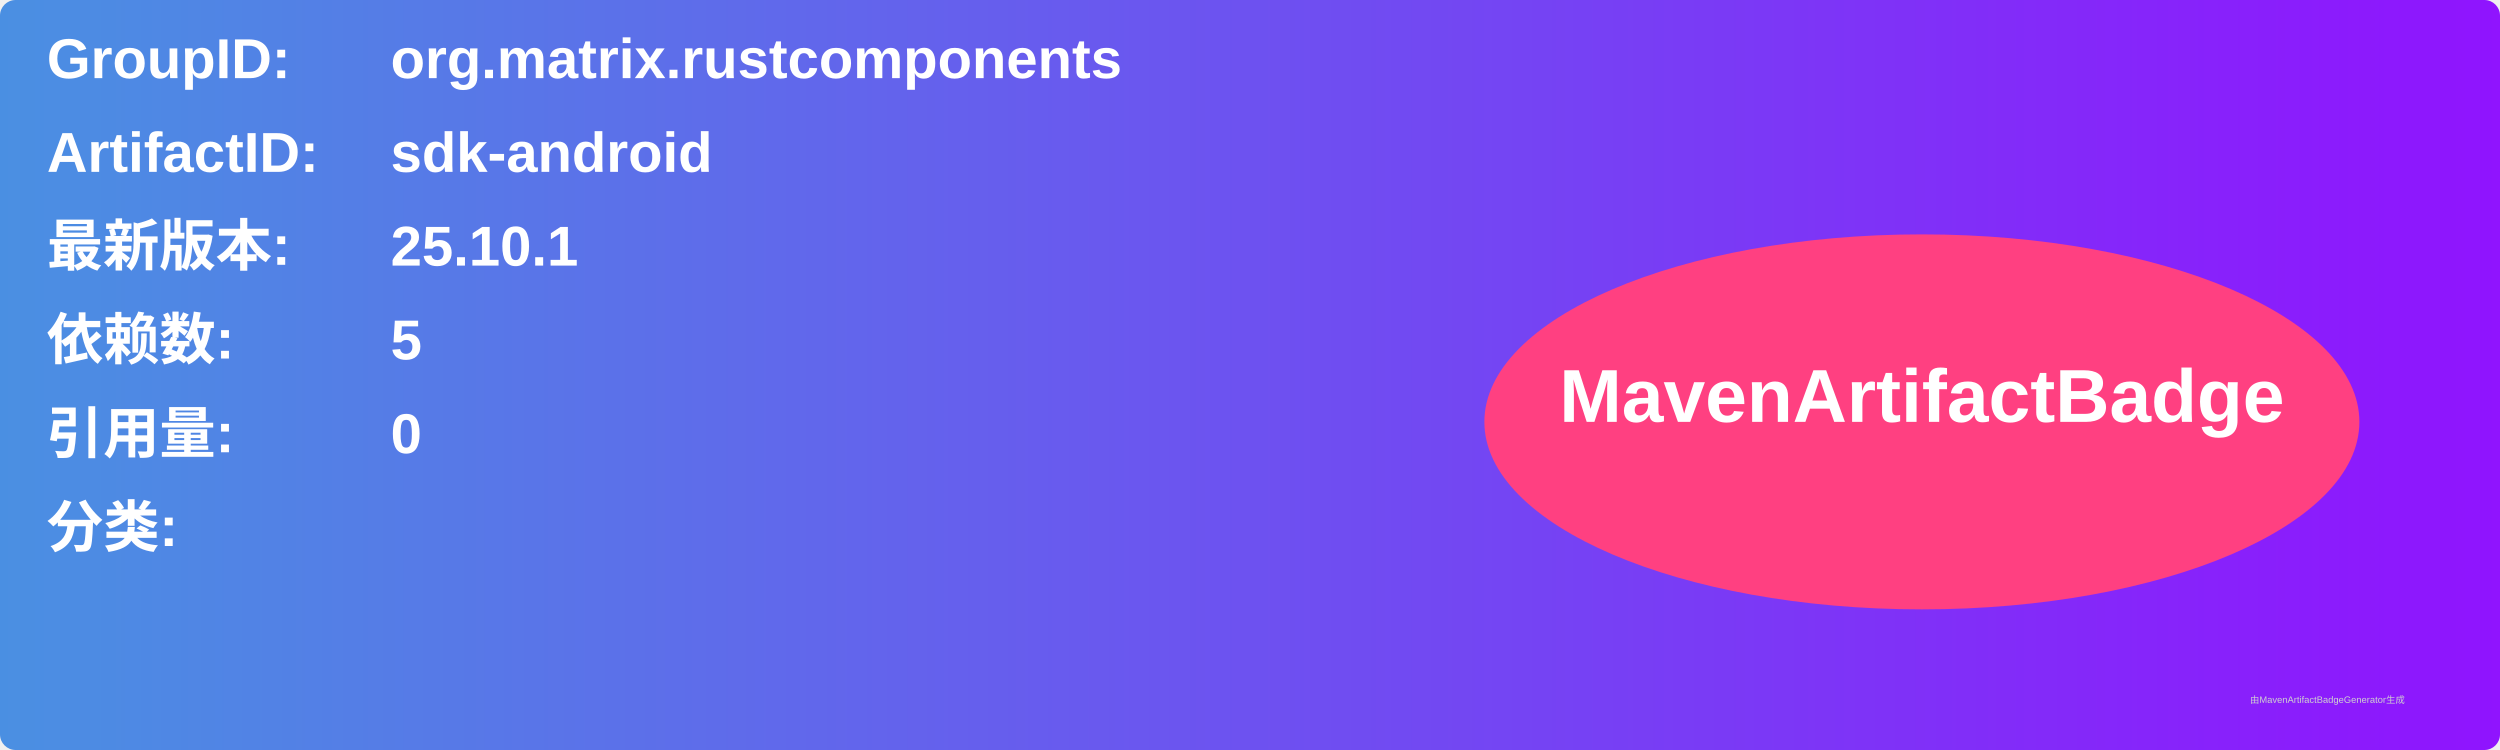
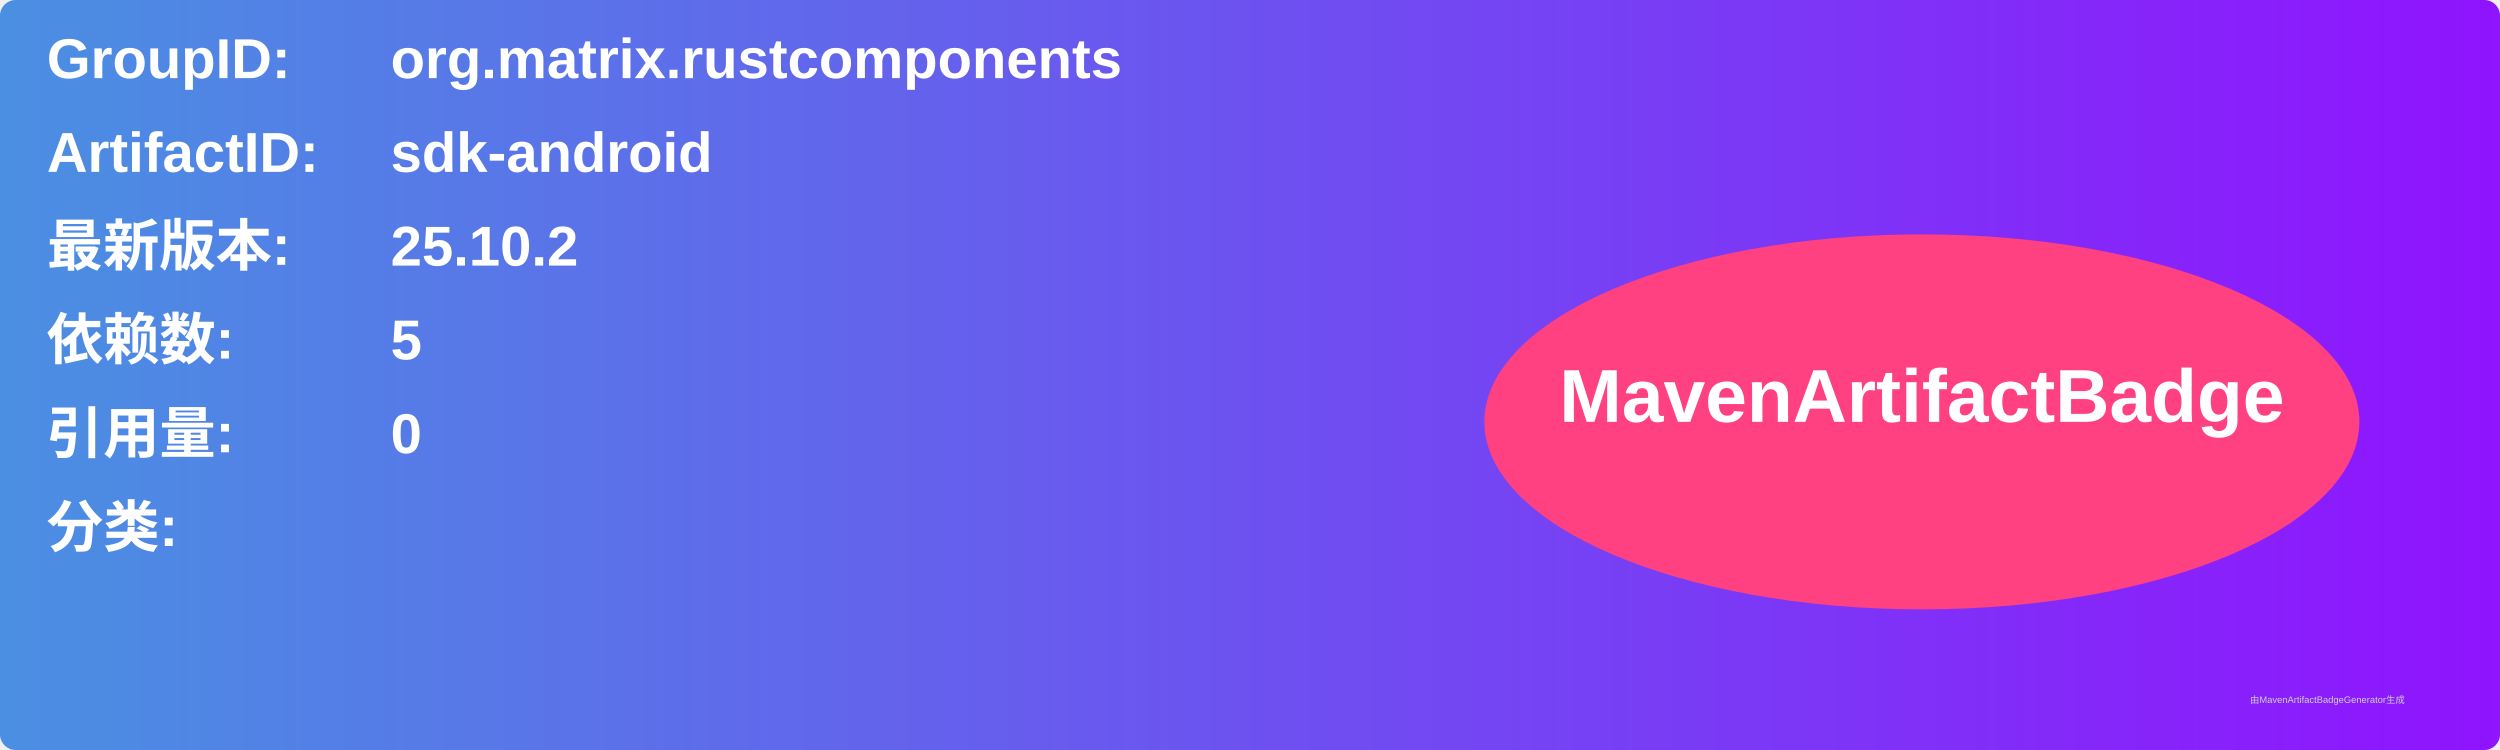
<svg xmlns="http://www.w3.org/2000/svg" width="800" height="240" viewBox="0 0 800 240">
  <linearGradient id="grad" x1="0%" y1="0%" x2="100%" y2="0%">
    <stop offset="0%" stop-color="#4a90e2" />
    <stop offset="100%" stop-color="#9013fe" />
  </linearGradient>
  <rect width="100%" height="100%" rx="5" ry="5" fill="url(#grad)" />
  <g transform="translate(15, 15)">
    <text x="0" y="10" font-family="Arial" font-size="18" fill="white" font-weight="bold" width="260">GroupID:</text>
    <text x="110" y="10" font-family="Arial" font-size="18" fill="white" font-weight="bold" width="460">org.matrix.rustcomponents</text>
    <text x="0" y="40" font-family="Arial" font-size="18" fill="white" font-weight="bold" width="260">ArtifactID:</text>
    <text x="110" y="40" font-family="Arial" font-size="18" fill="white" font-weight="bold" width="460">sdk-android</text>
    <text x="0" y="70" font-family="Arial" font-size="18" fill="white" font-weight="bold">最新版本:</text>
    <text x="110" y="70" font-family="Arial" font-size="18" fill="white" font-weight="bold">
-       <tspan font-weight="bold">25.10.1</tspan>
+       <tspan font-weight="bold">25.10.2</tspan>
    </text>
    <text x="0" y="100" font-family="Arial" font-size="18" fill="white" font-weight="bold">依赖数: </text>
    <text x="110" y="100" font-family="Arial" font-size="18" fill="white">
      <tspan font-weight="bold">5</tspan>
    </text>
    <text x="0" y="130" font-family="Arial" font-size="18" fill="white" font-weight="bold">引用量: </text>
    <text x="110" y="130" font-family="Arial" font-size="18" fill="white">
      <tspan font-weight="bold">0</tspan>
    </text>
    <text x="0" y="160" font-family="Arial" font-size="18" fill="white" font-weight="bold">分类:</text>
    <text x="10" y="190" font-family="Arial" font-size="10" fill="white">
      <tspan font-weight="bold" />
    </text>
    <ellipse cx="600" cy="120" rx="140" ry="60" fill="#ff4081" />
    <text x="600" y="120" text-anchor="middle" font-family="Arial" font-size="24" fill="white" font-weight="bold">MavenArtifactBadge</text>
  </g>
  <text x="720" y="225" font-family="Arial" font-size="3" fill="#d0d0d0">由MavenArtifactBadgeGenerator生成</text>
</svg>
